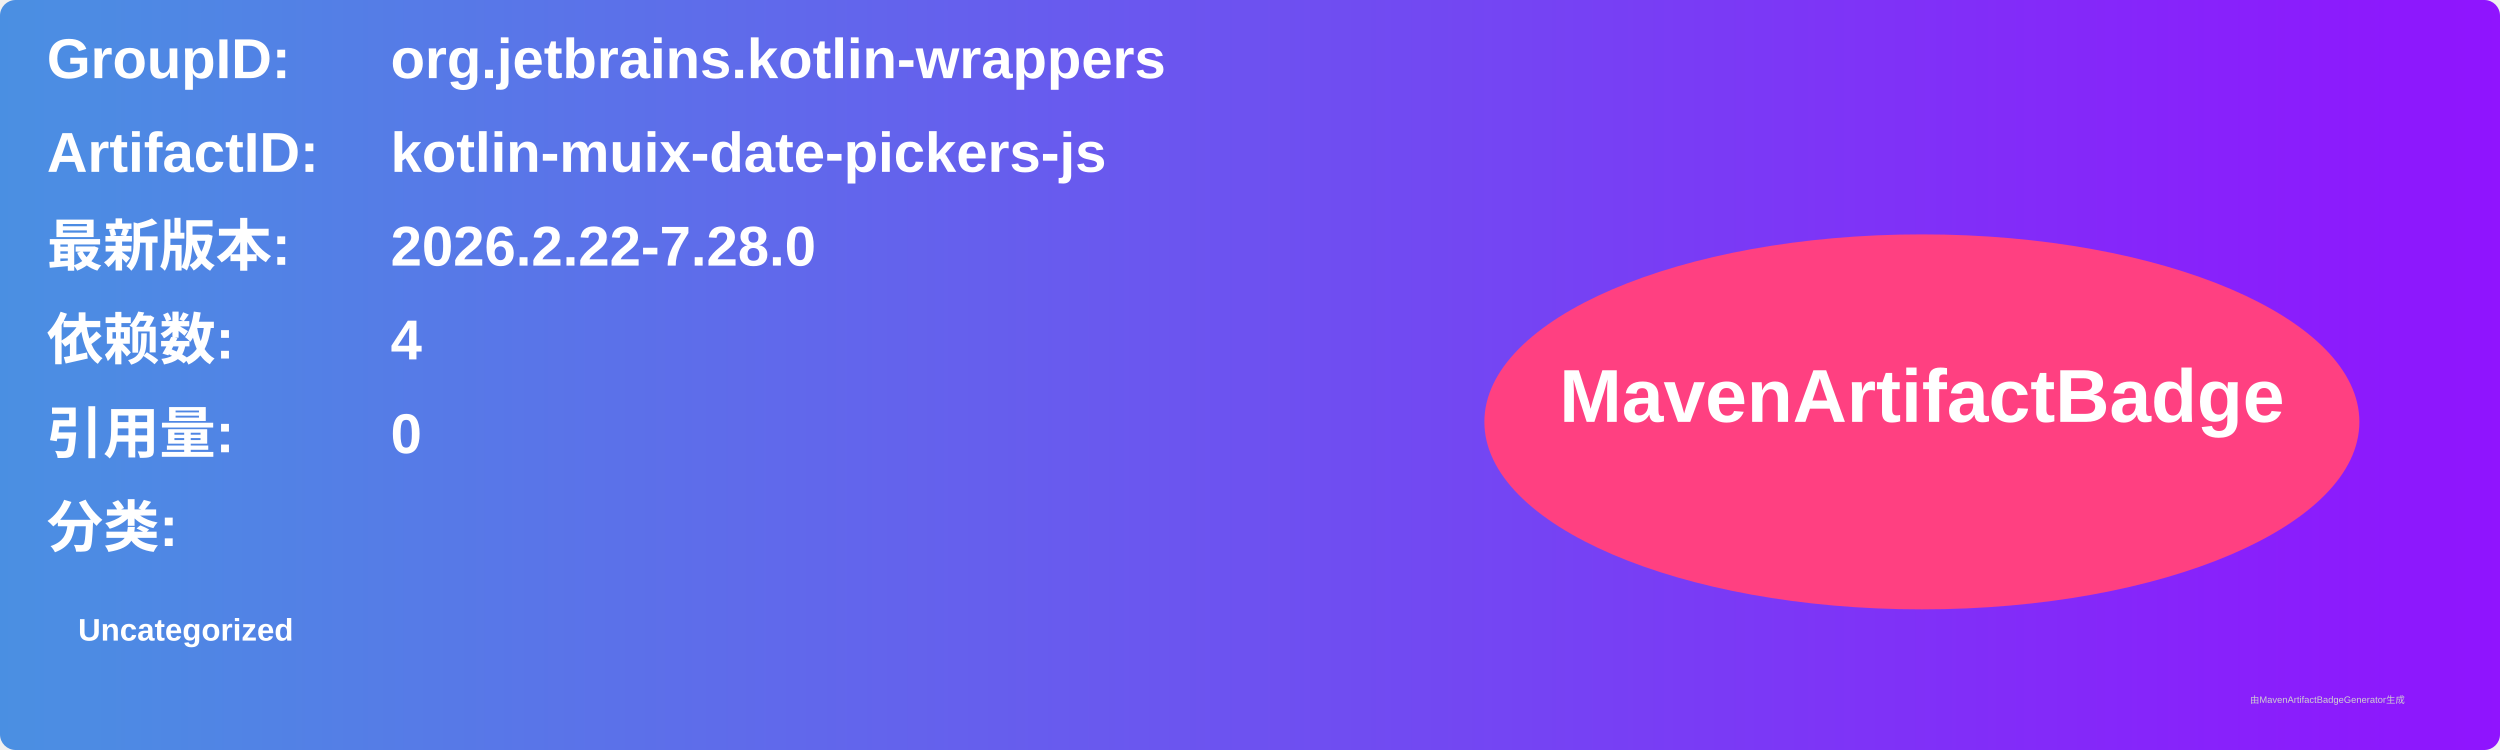
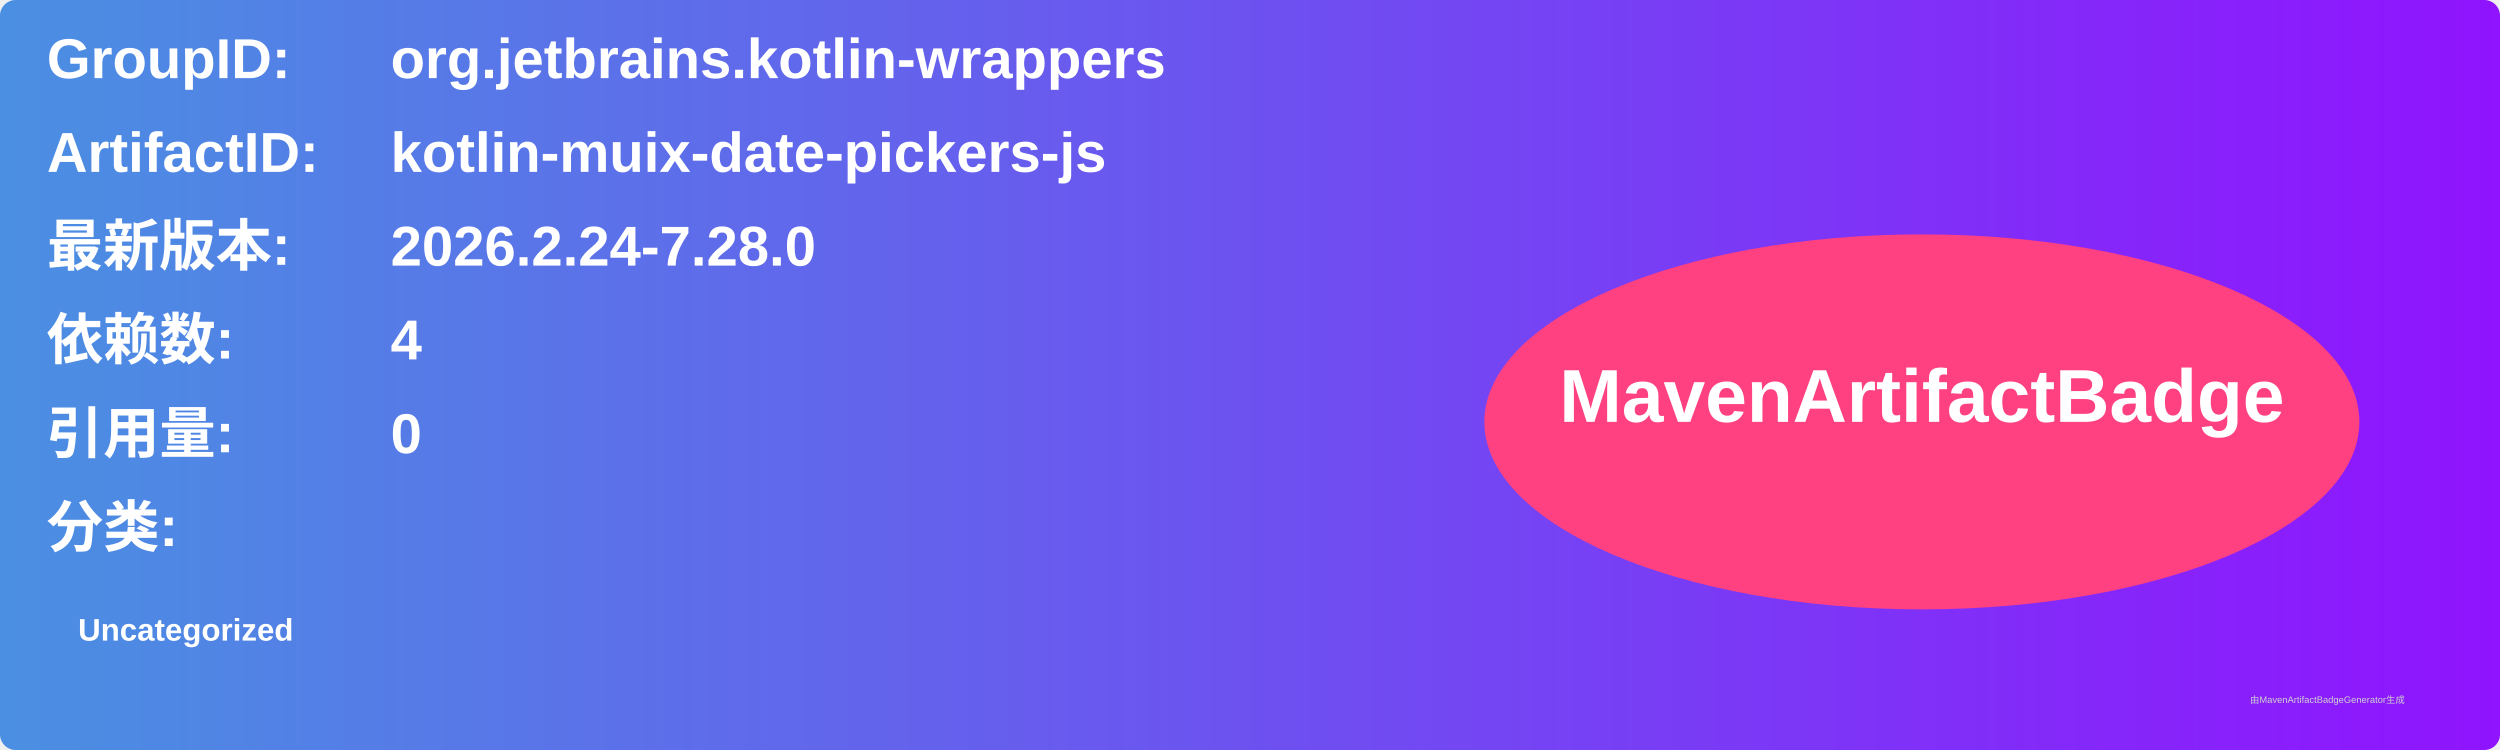
<svg xmlns="http://www.w3.org/2000/svg" width="800" height="240" viewBox="0 0 800 240">
  <linearGradient id="grad" x1="0%" y1="0%" x2="100%" y2="0%">
    <stop offset="0%" stop-color="#4a90e2" />
    <stop offset="100%" stop-color="#9013fe" />
  </linearGradient>
  <rect width="100%" height="100%" rx="5" ry="5" fill="url(#grad)" />
  <g transform="translate(15, 15)">
    <text x="0" y="10" font-family="Arial" font-size="18" fill="white" font-weight="bold" width="260">GroupID:</text>
    <text x="110" y="10" font-family="Arial" font-size="18" fill="white" font-weight="bold" width="460">org.jetbrains.kotlin-wrappers</text>
    <text x="0" y="40" font-family="Arial" font-size="18" fill="white" font-weight="bold" width="260">ArtifactID:</text>
    <text x="110" y="40" font-family="Arial" font-size="18" fill="white" font-weight="bold" width="460">kotlin-muix-date-pickers-js</text>
    <text x="0" y="70" font-family="Arial" font-size="18" fill="white" font-weight="bold">最新版本:</text>
    <text x="110" y="70" font-family="Arial" font-size="18" fill="white" font-weight="bold">
-       <tspan font-weight="bold">2026.2.22-7.28.0</tspan>
+       <tspan font-weight="bold">2026.2.24-7.28.0</tspan>
    </text>
    <text x="0" y="100" font-family="Arial" font-size="18" fill="white" font-weight="bold">依赖数: </text>
    <text x="110" y="100" font-family="Arial" font-size="18" fill="white">
      <tspan font-weight="bold">4</tspan>
    </text>
    <text x="0" y="130" font-family="Arial" font-size="18" fill="white" font-weight="bold">引用量: </text>
    <text x="110" y="130" font-family="Arial" font-size="18" fill="white">
      <tspan font-weight="bold">0</tspan>
    </text>
    <text x="0" y="160" font-family="Arial" font-size="18" fill="white" font-weight="bold">分类:</text>
    <text x="10" y="190" font-family="Arial" font-size="10" fill="white">
      <tspan font-weight="bold">Uncategorized</tspan>
    </text>
    <ellipse cx="600" cy="120" rx="140" ry="60" fill="#ff4081" />
    <text x="600" y="120" text-anchor="middle" font-family="Arial" font-size="24" fill="white" font-weight="bold">MavenArtifactBadge</text>
  </g>
  <text x="720" y="225" font-family="Arial" font-size="3" fill="#d0d0d0">由MavenArtifactBadgeGenerator生成</text>
</svg>
